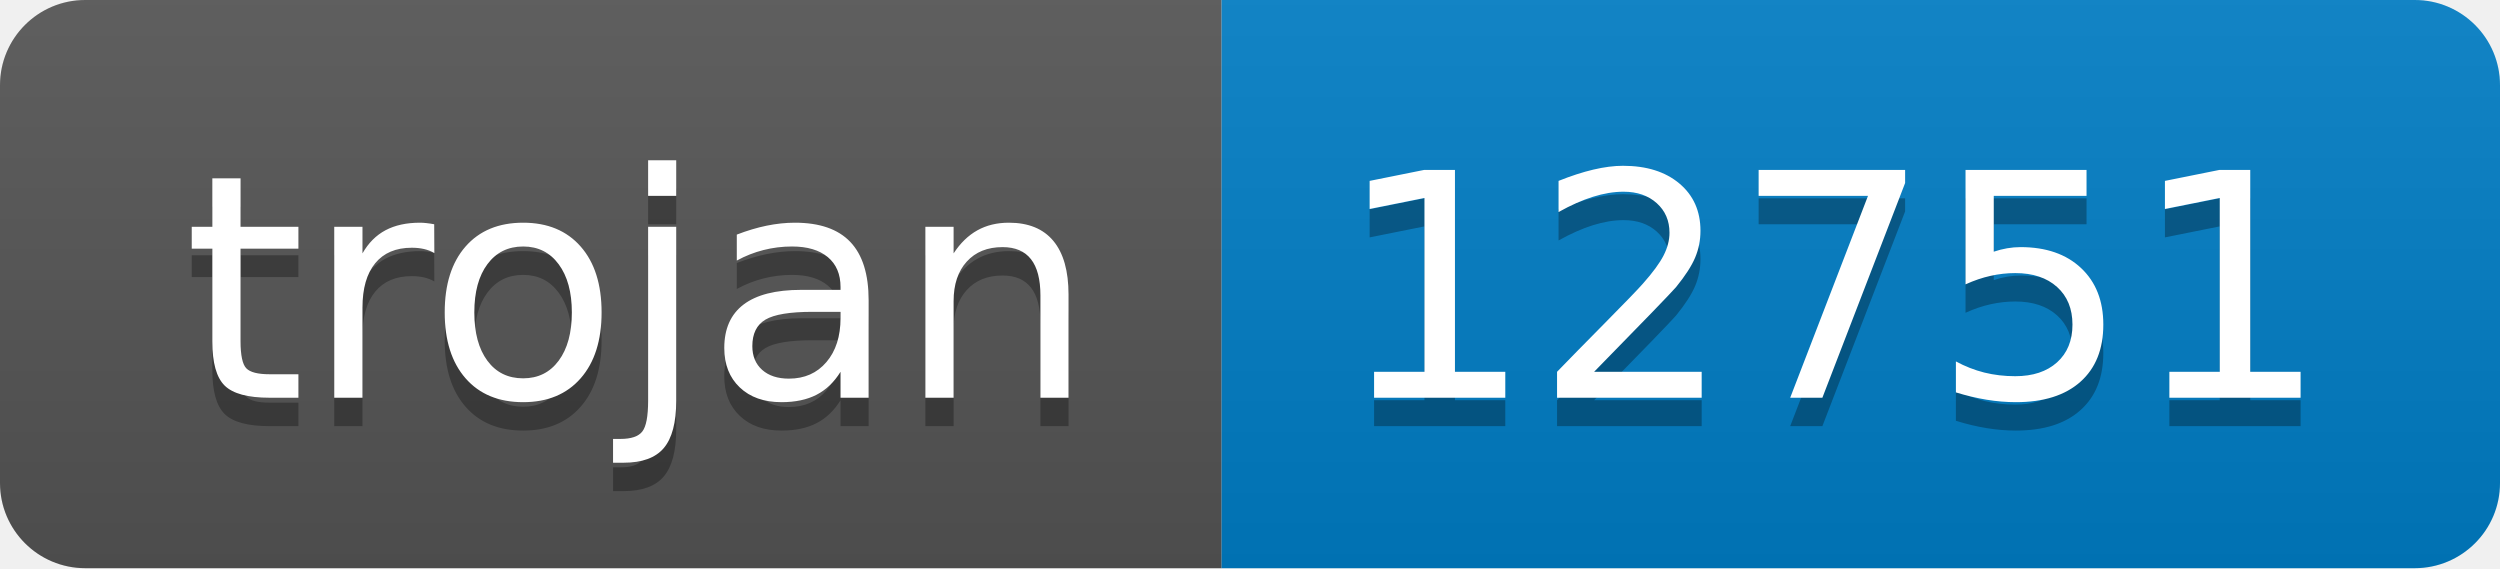
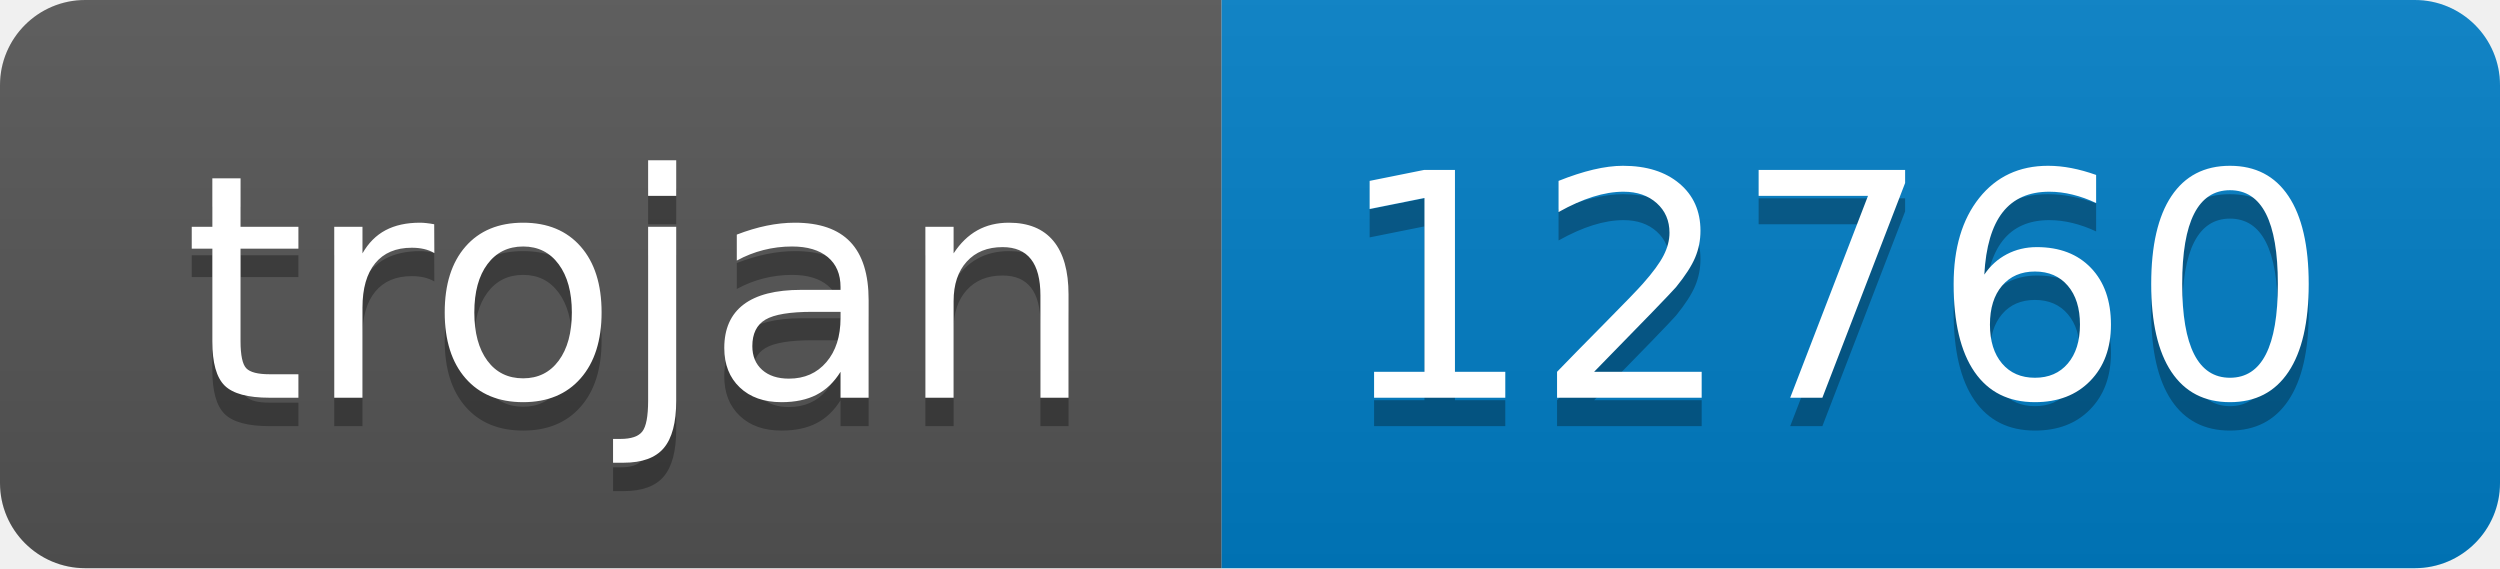
- <svg xmlns="http://www.w3.org/2000/svg" width="88" height="20" role="img" aria-label="trojan: 12751">
+ <svg xmlns="http://www.w3.org/2000/svg" width="88" height="20" role="img" aria-label="trojan: 12760">
  <linearGradient id="s" x2="0" y2="100%">
    <stop offset="0" stop-color="#bbb" stop-opacity=".1" />
    <stop offset="1" stop-opacity=".1" />
  </linearGradient>
  <clipPath id="r">
    <rect width="88" height="20" rx="3" fill="#fff" />
  </clipPath>
  <g clip-path="url(#r)">
    <rect width="43" height="20" fill="#555" />
    <rect x="43" width="45" height="20" fill="#007ec6" />
    <rect width="88" height="20" fill="url(#s)" />
  </g>
  <g fill="#fff" text-anchor="middle" font-family="Verdana,Geneva,DejaVu Sans,sans-serif" text-rendering="geometricPrecision" font-size="110">
    <text aria-hidden="true" x="225" y="150" fill="#010101" fill-opacity=".3" transform="scale(.1)" textLength="330">trojan</text>
    <text x="225" y="140" transform="scale(.1)" fill="#fff" textLength="330">trojan</text>
-     <text aria-hidden="true" x="645" y="150" fill="#010101" fill-opacity=".3" transform="scale(.1)" textLength="350">12751</text>
-     <text x="645" y="140" transform="scale(.1)" fill="#fff" textLength="350">12751</text>
+     <text aria-hidden="true" x="645" y="150" fill="#010101" fill-opacity=".3" transform="scale(.1)" textLength="350">12760</text>
+     <text x="645" y="140" transform="scale(.1)" fill="#fff" textLength="350">12760</text>
  </g>
</svg>
